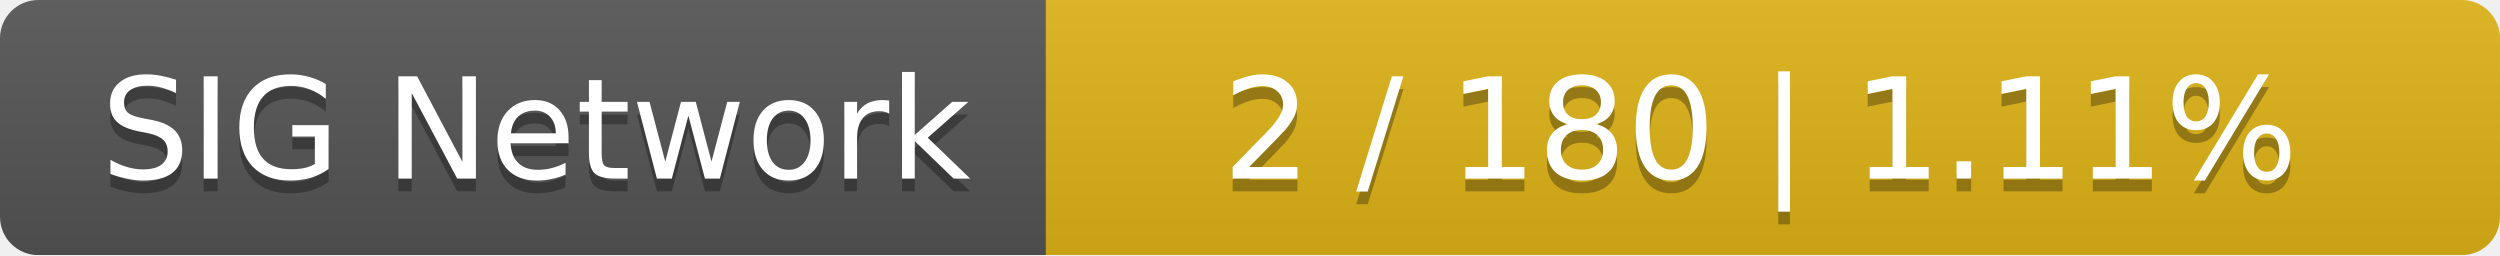
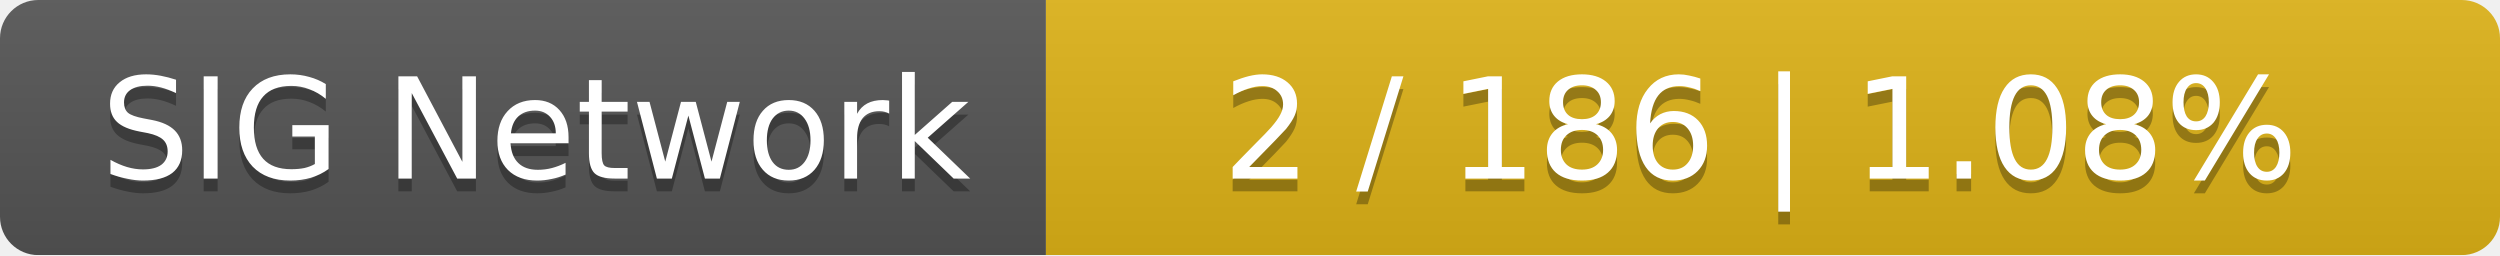
<svg xmlns="http://www.w3.org/2000/svg" width="196" height="20">
  <linearGradient id="smooth" x2="0" y2="100%">
    <stop offset="0" stop-color="#bbb" stop-opacity=".1" />
    <stop offset="1" stop-opacity=".1" />
  </linearGradient>
  <mask id="round">
    <rect width="196" height="20" rx="3" fill="#fff" />
  </mask>
  <g mask="url(#round)">
    <rect width="82" height="20" fill="#555" />
    <rect x="82" width="114" height="20" fill="#dfb317" />
    <rect width="196" height="20" fill="url(#smooth)" />
  </g>
  <g fill="#fff" text-anchor="middle" font-family="DejaVu Sans,Verdana,Geneva,sans-serif" font-size="11">
    <text x="42" y="15" fill="#010101" fill-opacity=".3">SIG Network</text>
    <text x="42" y="14">SIG Network</text>
-     <text x="138" y="15" fill="#010101" fill-opacity=".3">2 / 180    |    1.11%</text>
-     <text x="138" y="14">2 / 180    |    1.11%</text>
+     <text x="138" y="15" fill="#010101" fill-opacity=".3">2 / 186    |    1.08%</text>
+     <text x="138" y="14">2 / 186    |    1.08%</text>
  </g>
</svg>
